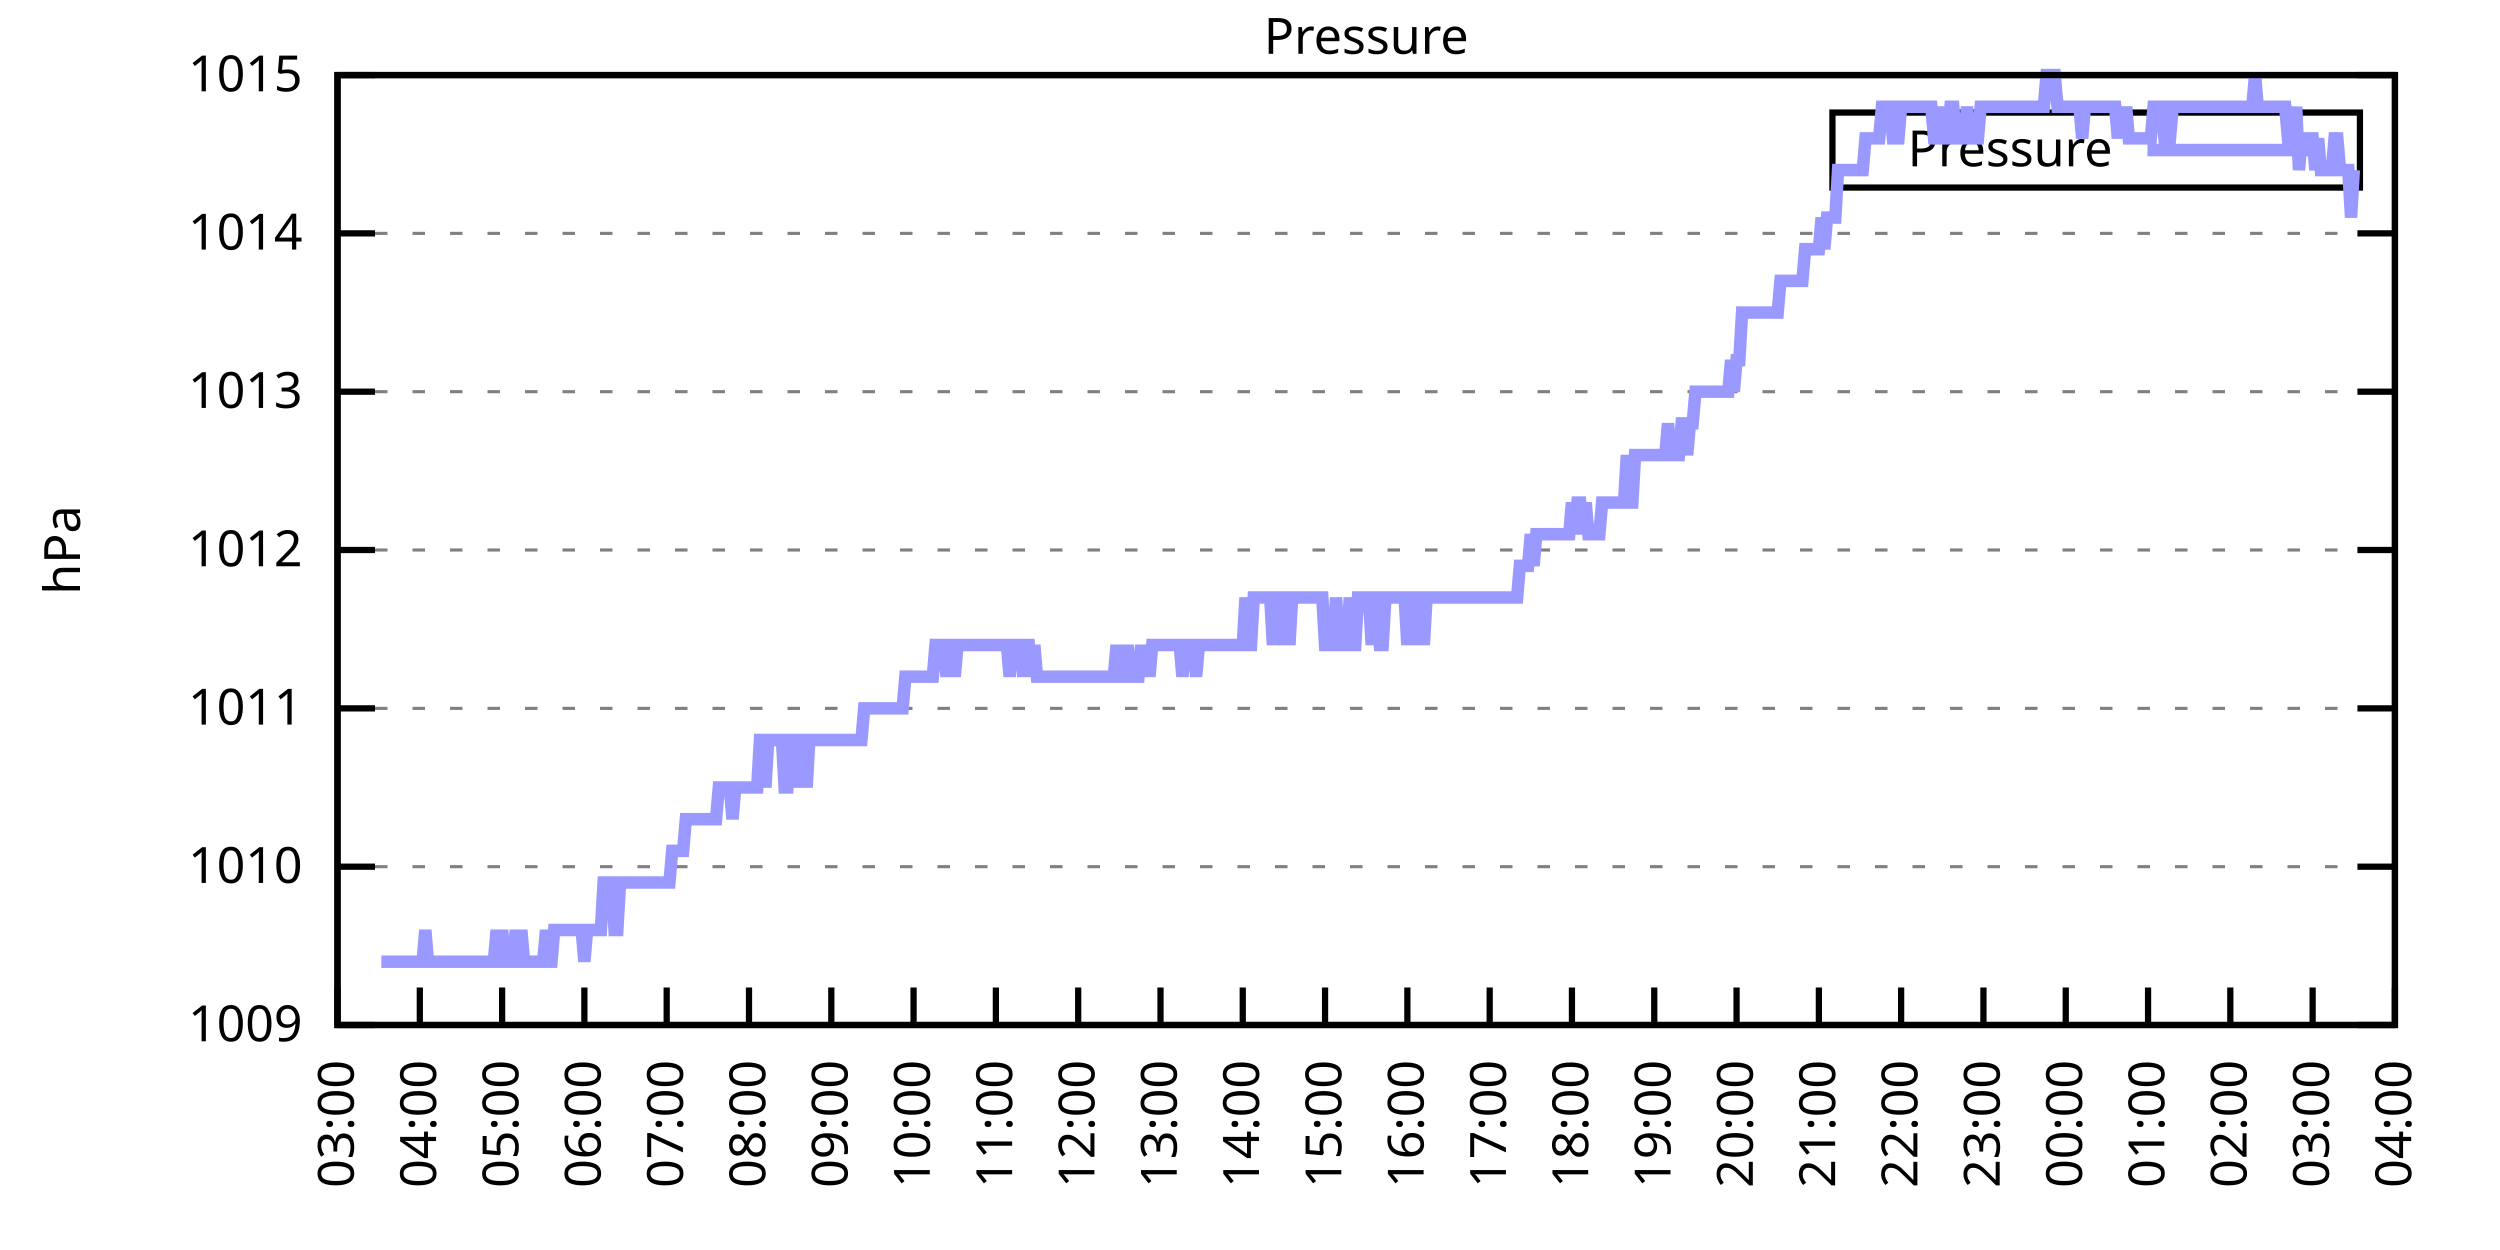
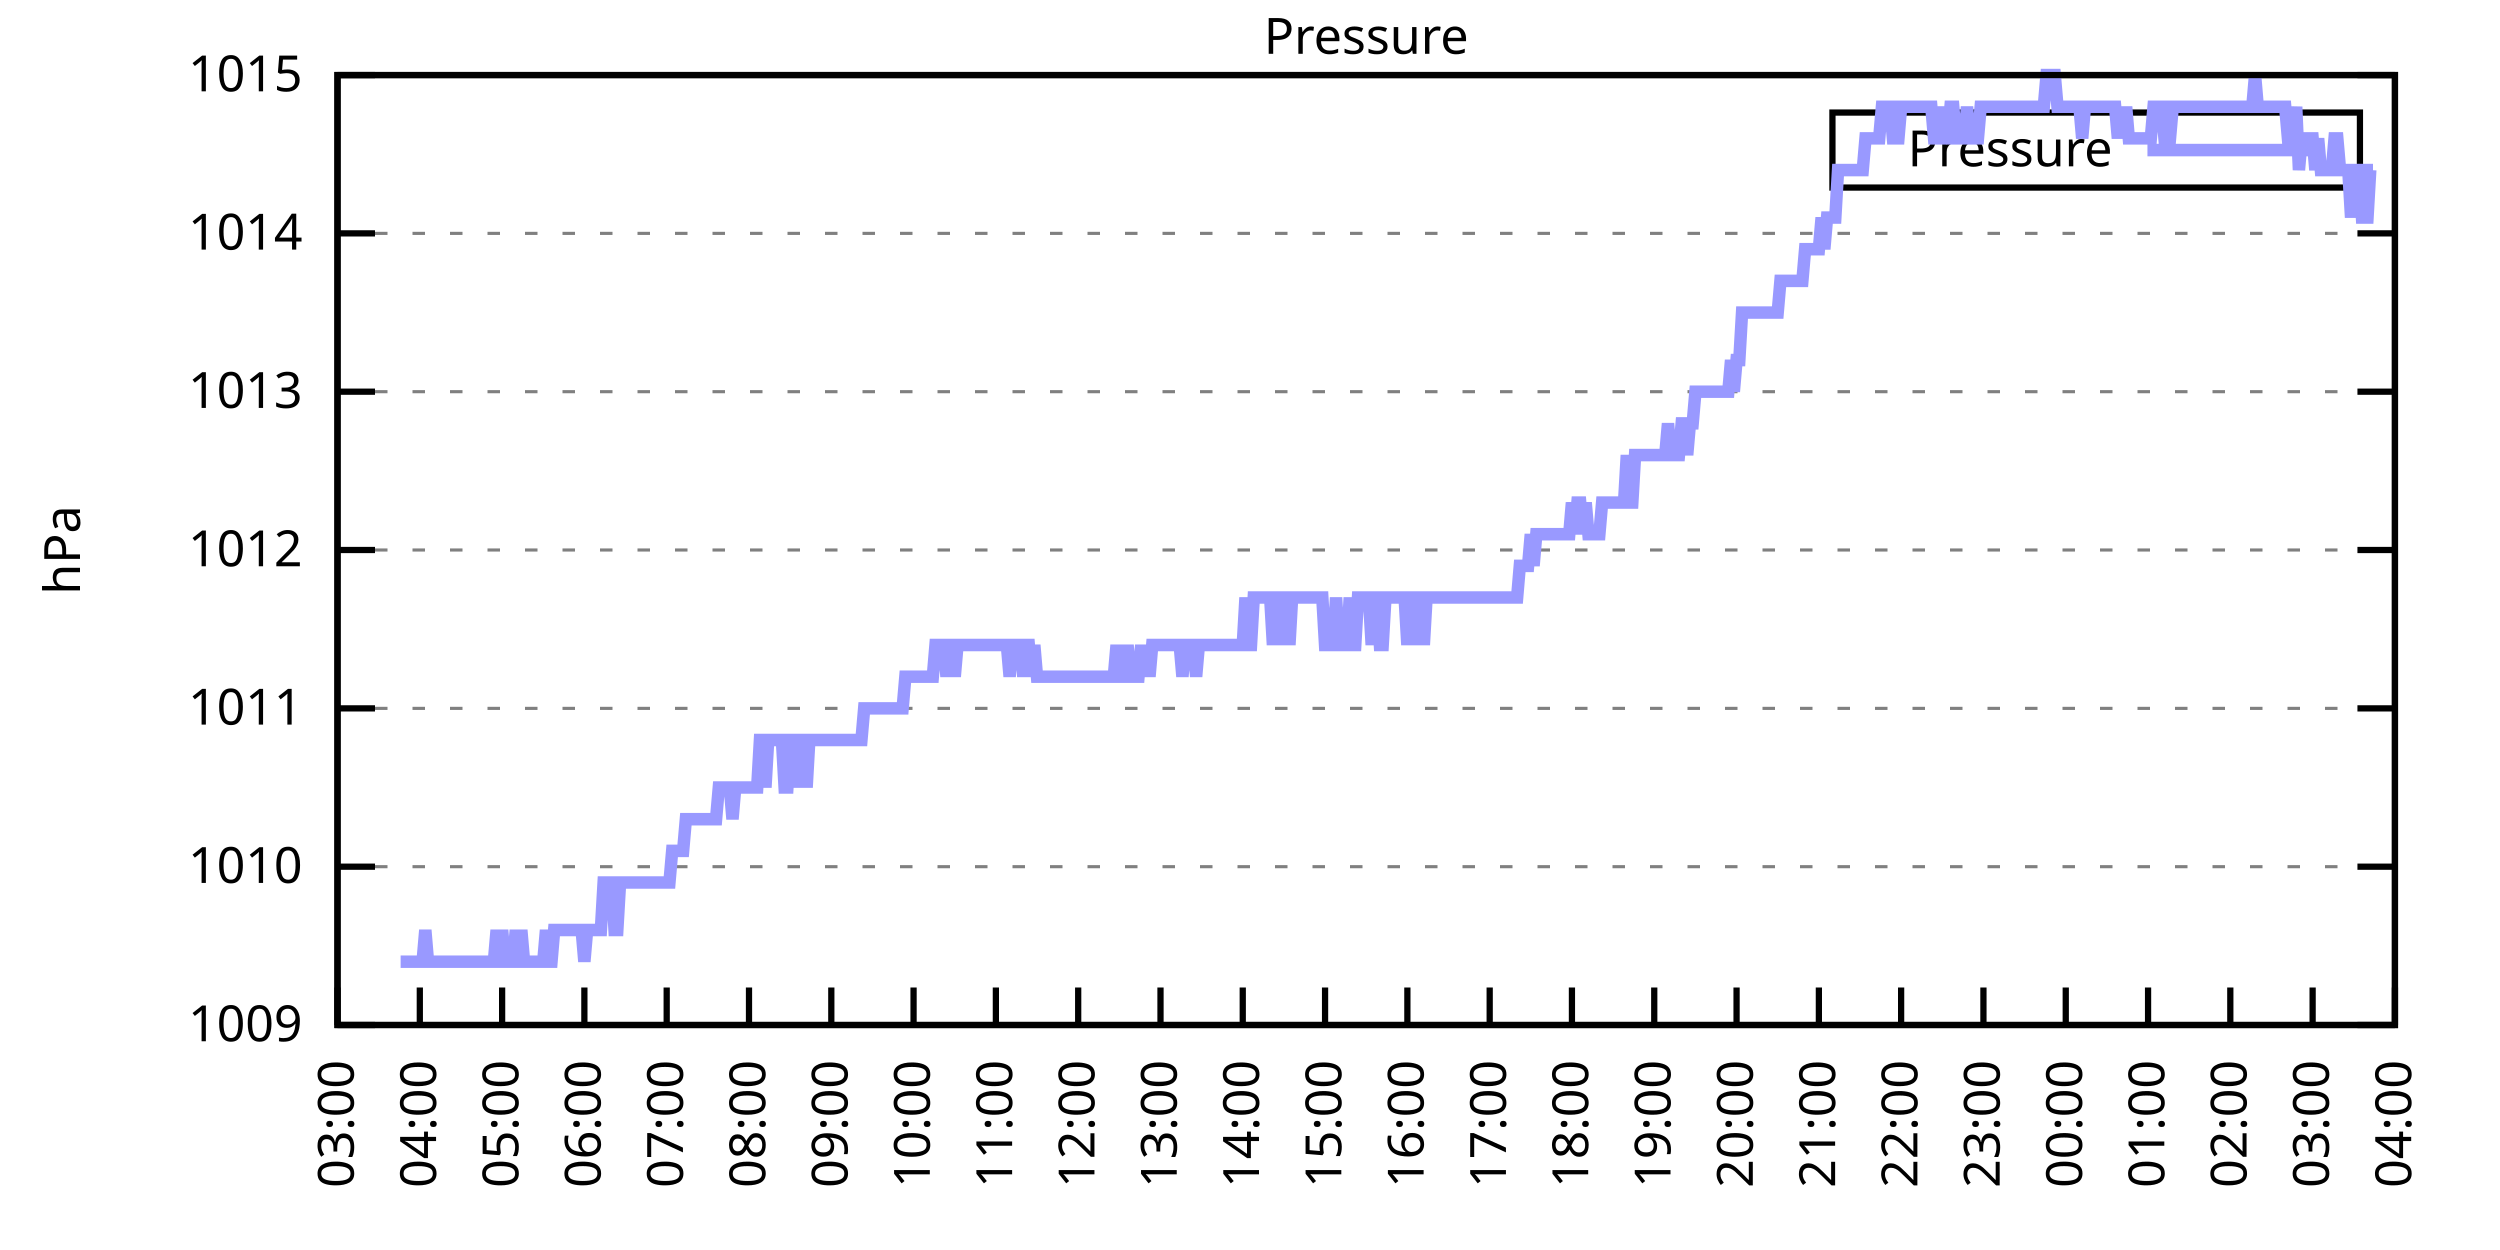
<svg xmlns="http://www.w3.org/2000/svg" xmlns:xlink="http://www.w3.org/1999/xlink" width="400" height="200" viewBox="0 0 400 200">
  <g id="gnuplot_canvas">
    <rect x="0" y="0" width="400" height="200" fill="none" />
    <defs>
      <circle id="gpDot" r="0.5" stroke-width="0.5" stroke="currentColor" />
      <path id="gpPt0" stroke-width="0.333" stroke="currentColor" d="M-1,0 h2 M0,-1 v2" />
      <path id="gpPt1" stroke-width="0.333" stroke="currentColor" d="M-1,-1 L1,1 M1,-1 L-1,1" />
      <path id="gpPt2" stroke-width="0.333" stroke="currentColor" d="M-1,0 L1,0 M0,-1 L0,1 M-1,-1 L1,1 M-1,1 L1,-1" />
      <rect id="gpPt3" stroke-width="0.333" stroke="currentColor" x="-1" y="-1" width="2" height="2" />
      <rect id="gpPt4" stroke-width="0.333" stroke="currentColor" fill="currentColor" x="-1" y="-1" width="2" height="2" />
      <circle id="gpPt5" stroke-width="0.333" stroke="currentColor" cx="0" cy="0" r="1" />
      <use xlink:href="#gpPt5" id="gpPt6" fill="currentColor" stroke="none" />
      <path id="gpPt7" stroke-width="0.333" stroke="currentColor" d="M0,-1.33 L-1.33,0.67 L1.33,0.67 z" />
      <use xlink:href="#gpPt7" id="gpPt8" fill="currentColor" stroke="none" />
      <use xlink:href="#gpPt7" id="gpPt9" stroke="currentColor" transform="rotate(180)" />
      <use xlink:href="#gpPt9" id="gpPt10" fill="currentColor" stroke="none" />
      <use xlink:href="#gpPt3" id="gpPt11" stroke="currentColor" transform="rotate(45)" />
      <use xlink:href="#gpPt11" id="gpPt12" fill="currentColor" stroke="none" />
      <path id="gpPt13" stroke-width="0.333" stroke="currentColor" d="M0,1.330 L1.265,0.411 L0.782,-1.067 L-0.782,-1.076 L-1.265,0.411 z" />
      <use xlink:href="#gpPt13" id="gpPt14" fill="currentColor" stroke="none" />
      <filter id="textbox" filterUnits="objectBoundingBox" x="0" y="0" height="1" width="1">
        <feFlood flood-color="white" flood-opacity="1" result="bgnd" />
        <feComposite in="SourceGraphic" in2="bgnd" operator="atop" />
      </filter>
      <filter id="greybox" filterUnits="objectBoundingBox" x="0" y="0" height="1" width="1">
        <feFlood flood-color="lightgrey" flood-opacity="1" result="grey" />
        <feComposite in="SourceGraphic" in2="grey" operator="atop" />
      </filter>
    </defs>
    <g fill="none" color="white" stroke="currentColor" stroke-width="1.00" stroke-linecap="butt" stroke-linejoin="miter">
</g>
    <g fill="none" color="black" stroke="currentColor" stroke-width="1.00" stroke-linecap="butt" stroke-linejoin="miter">
      <g stroke="none" shape-rendering="crispEdges">
        <polygon fill="rgb(255, 255, 255)" points="54.00,164.00 383.18,164.00 383.18,12.02 54.00,12.02 " />
      </g>
    </g>
    <g fill="none" color="black" stroke="currentColor" stroke-width="1.00" stroke-linecap="butt" stroke-linejoin="miter">
</g>
    <g fill="none" color="black" stroke="black" stroke-width="0.50" stroke-linecap="butt" stroke-linejoin="miter">
</g>
    <g fill="none" color="gray" stroke="currentColor" stroke-width="0.50" stroke-linecap="butt" stroke-linejoin="miter">
      <path stroke="gray" stroke-dasharray="2,4" class="gridline" d="M54.00,164.00 L383.19,164.00  " />
    </g>
    <g fill="none" color="gray" stroke="gray" stroke-width="1.00" stroke-linecap="butt" stroke-linejoin="miter">
</g>
    <g fill="none" color="black" stroke="currentColor" stroke-width="1.00" stroke-linecap="butt" stroke-linejoin="miter">
      <path stroke="black" d="M54.00,164.00 L60.00,164.00 M383.19,164.00 L377.19,164.00  " />
      <g transform="translate(48.40,166.60)" stroke="none" fill="black" font-family="Sans" font-size="8.00" text-anchor="end">
        <text>
          <tspan font-family="Sans"> 1009</tspan>
        </text>
      </g>
    </g>
    <g fill="none" color="black" stroke="currentColor" stroke-width="1.00" stroke-linecap="butt" stroke-linejoin="miter">
</g>
    <g fill="none" color="black" stroke="black" stroke-width="0.50" stroke-linecap="butt" stroke-linejoin="miter">
</g>
    <g fill="none" color="gray" stroke="currentColor" stroke-width="0.50" stroke-linecap="butt" stroke-linejoin="miter">
      <path stroke="gray" stroke-dasharray="2,4" class="gridline" d="M54.00,138.67 L383.19,138.67  " />
    </g>
    <g fill="none" color="gray" stroke="gray" stroke-width="1.00" stroke-linecap="butt" stroke-linejoin="miter">
</g>
    <g fill="none" color="black" stroke="currentColor" stroke-width="1.00" stroke-linecap="butt" stroke-linejoin="miter">
      <path stroke="black" d="M54.00,138.67 L60.00,138.67 M383.19,138.67 L377.19,138.67  " />
      <g transform="translate(48.40,141.27)" stroke="none" fill="black" font-family="Sans" font-size="8.00" text-anchor="end">
        <text>
          <tspan font-family="Sans"> 1010</tspan>
        </text>
      </g>
    </g>
    <g fill="none" color="black" stroke="currentColor" stroke-width="1.00" stroke-linecap="butt" stroke-linejoin="miter">
</g>
    <g fill="none" color="black" stroke="black" stroke-width="0.50" stroke-linecap="butt" stroke-linejoin="miter">
</g>
    <g fill="none" color="gray" stroke="currentColor" stroke-width="0.50" stroke-linecap="butt" stroke-linejoin="miter">
      <path stroke="gray" stroke-dasharray="2,4" class="gridline" d="M54.00,113.34 L383.19,113.34  " />
    </g>
    <g fill="none" color="gray" stroke="gray" stroke-width="1.00" stroke-linecap="butt" stroke-linejoin="miter">
</g>
    <g fill="none" color="black" stroke="currentColor" stroke-width="1.00" stroke-linecap="butt" stroke-linejoin="miter">
      <path stroke="black" d="M54.00,113.34 L60.00,113.34 M383.19,113.34 L377.19,113.34  " />
      <g transform="translate(48.40,115.94)" stroke="none" fill="black" font-family="Sans" font-size="8.00" text-anchor="end">
        <text>
          <tspan font-family="Sans"> 1011</tspan>
        </text>
      </g>
    </g>
    <g fill="none" color="black" stroke="currentColor" stroke-width="1.00" stroke-linecap="butt" stroke-linejoin="miter">
</g>
    <g fill="none" color="black" stroke="black" stroke-width="0.50" stroke-linecap="butt" stroke-linejoin="miter">
</g>
    <g fill="none" color="gray" stroke="currentColor" stroke-width="0.50" stroke-linecap="butt" stroke-linejoin="miter">
      <path stroke="gray" stroke-dasharray="2,4" class="gridline" d="M54.00,88.00 L383.19,88.00  " />
    </g>
    <g fill="none" color="gray" stroke="gray" stroke-width="1.00" stroke-linecap="butt" stroke-linejoin="miter">
</g>
    <g fill="none" color="black" stroke="currentColor" stroke-width="1.00" stroke-linecap="butt" stroke-linejoin="miter">
      <path stroke="black" d="M54.00,88.00 L60.00,88.00 M383.19,88.00 L377.19,88.00  " />
      <g transform="translate(48.40,90.60)" stroke="none" fill="black" font-family="Sans" font-size="8.00" text-anchor="end">
        <text>
          <tspan font-family="Sans"> 1012</tspan>
        </text>
      </g>
    </g>
    <g fill="none" color="black" stroke="currentColor" stroke-width="1.00" stroke-linecap="butt" stroke-linejoin="miter">
</g>
    <g fill="none" color="black" stroke="black" stroke-width="0.50" stroke-linecap="butt" stroke-linejoin="miter">
</g>
    <g fill="none" color="gray" stroke="currentColor" stroke-width="0.50" stroke-linecap="butt" stroke-linejoin="miter">
      <path stroke="gray" stroke-dasharray="2,4" class="gridline" d="M54.00,62.67 L383.19,62.67  " />
    </g>
    <g fill="none" color="gray" stroke="gray" stroke-width="1.00" stroke-linecap="butt" stroke-linejoin="miter">
</g>
    <g fill="none" color="black" stroke="currentColor" stroke-width="1.00" stroke-linecap="butt" stroke-linejoin="miter">
      <path stroke="black" d="M54.00,62.67 L60.00,62.67 M383.19,62.67 L377.19,62.67  " />
      <g transform="translate(48.40,65.27)" stroke="none" fill="black" font-family="Sans" font-size="8.00" text-anchor="end">
        <text>
          <tspan font-family="Sans"> 1013</tspan>
        </text>
      </g>
    </g>
    <g fill="none" color="black" stroke="currentColor" stroke-width="1.00" stroke-linecap="butt" stroke-linejoin="miter">
</g>
    <g fill="none" color="black" stroke="black" stroke-width="0.50" stroke-linecap="butt" stroke-linejoin="miter">
</g>
    <g fill="none" color="gray" stroke="currentColor" stroke-width="0.50" stroke-linecap="butt" stroke-linejoin="miter">
      <path stroke="gray" stroke-dasharray="2,4" class="gridline" d="M54.00,37.34 L383.19,37.34  " />
    </g>
    <g fill="none" color="gray" stroke="gray" stroke-width="1.00" stroke-linecap="butt" stroke-linejoin="miter">
</g>
    <g fill="none" color="black" stroke="currentColor" stroke-width="1.00" stroke-linecap="butt" stroke-linejoin="miter">
      <path stroke="black" d="M54.00,37.34 L60.00,37.34 M383.19,37.34 L377.19,37.34  " />
      <g transform="translate(48.40,39.94)" stroke="none" fill="black" font-family="Sans" font-size="8.00" text-anchor="end">
        <text>
          <tspan font-family="Sans"> 1014</tspan>
        </text>
      </g>
    </g>
    <g fill="none" color="black" stroke="currentColor" stroke-width="1.00" stroke-linecap="butt" stroke-linejoin="miter">
</g>
    <g fill="none" color="black" stroke="black" stroke-width="0.50" stroke-linecap="butt" stroke-linejoin="miter">
</g>
    <g fill="none" color="gray" stroke="currentColor" stroke-width="0.50" stroke-linecap="butt" stroke-linejoin="miter">
      <path stroke="gray" stroke-dasharray="2,4" class="gridline" d="M54.00,12.01 L383.19,12.01  " />
    </g>
    <g fill="none" color="gray" stroke="gray" stroke-width="1.00" stroke-linecap="butt" stroke-linejoin="miter">
</g>
    <g fill="none" color="black" stroke="currentColor" stroke-width="1.00" stroke-linecap="butt" stroke-linejoin="miter">
      <path stroke="black" d="M54.00,12.01 L60.00,12.01 M383.19,12.01 L377.19,12.01  " />
      <g transform="translate(48.40,14.61)" stroke="none" fill="black" font-family="Sans" font-size="8.00" text-anchor="end">
        <text>
          <tspan font-family="Sans"> 1015</tspan>
        </text>
      </g>
    </g>
    <g fill="none" color="black" stroke="currentColor" stroke-width="1.00" stroke-linecap="butt" stroke-linejoin="miter">
      <path stroke="black" d="M54.00,164.00 L54.00,158.00  " />
      <g transform="translate(56.60,169.60) rotate(270.00)" stroke="none" fill="black" font-family="Sans" font-size="8.00" text-anchor="end">
        <text>
          <tspan font-family="Sans">03:00</tspan>
        </text>
      </g>
    </g>
    <g fill="none" color="black" stroke="currentColor" stroke-width="1.00" stroke-linecap="butt" stroke-linejoin="miter">
      <path stroke="black" d="M67.17,164.00 L67.17,158.00  " />
      <g transform="translate(69.77,169.60) rotate(270.00)" stroke="none" fill="black" font-family="Sans" font-size="8.00" text-anchor="end">
        <text>
          <tspan font-family="Sans">04:00</tspan>
        </text>
      </g>
    </g>
    <g fill="none" color="black" stroke="currentColor" stroke-width="1.00" stroke-linecap="butt" stroke-linejoin="miter">
      <path stroke="black" d="M80.34,164.00 L80.34,158.00  " />
      <g transform="translate(82.94,169.60) rotate(270.00)" stroke="none" fill="black" font-family="Sans" font-size="8.00" text-anchor="end">
        <text>
          <tspan font-family="Sans">05:00</tspan>
        </text>
      </g>
    </g>
    <g fill="none" color="black" stroke="currentColor" stroke-width="1.00" stroke-linecap="butt" stroke-linejoin="miter">
      <path stroke="black" d="M93.50,164.00 L93.50,158.00  " />
      <g transform="translate(96.10,169.60) rotate(270.00)" stroke="none" fill="black" font-family="Sans" font-size="8.00" text-anchor="end">
        <text>
          <tspan font-family="Sans">06:00</tspan>
        </text>
      </g>
    </g>
    <g fill="none" color="black" stroke="currentColor" stroke-width="1.00" stroke-linecap="butt" stroke-linejoin="miter">
      <path stroke="black" d="M106.67,164.00 L106.67,158.00  " />
      <g transform="translate(109.27,169.60) rotate(270.00)" stroke="none" fill="black" font-family="Sans" font-size="8.00" text-anchor="end">
        <text>
          <tspan font-family="Sans">07:00</tspan>
        </text>
      </g>
    </g>
    <g fill="none" color="black" stroke="currentColor" stroke-width="1.00" stroke-linecap="butt" stroke-linejoin="miter">
      <path stroke="black" d="M119.84,164.00 L119.84,158.00  " />
      <g transform="translate(122.44,169.60) rotate(270.00)" stroke="none" fill="black" font-family="Sans" font-size="8.00" text-anchor="end">
        <text>
          <tspan font-family="Sans">08:00</tspan>
        </text>
      </g>
    </g>
    <g fill="none" color="black" stroke="currentColor" stroke-width="1.00" stroke-linecap="butt" stroke-linejoin="miter">
      <path stroke="black" d="M133.01,164.00 L133.01,158.00  " />
      <g transform="translate(135.61,169.60) rotate(270.00)" stroke="none" fill="black" font-family="Sans" font-size="8.00" text-anchor="end">
        <text>
          <tspan font-family="Sans">09:00</tspan>
        </text>
      </g>
    </g>
    <g fill="none" color="black" stroke="currentColor" stroke-width="1.00" stroke-linecap="butt" stroke-linejoin="miter">
      <path stroke="black" d="M146.17,164.00 L146.17,158.00  " />
      <g transform="translate(148.77,169.60) rotate(270.00)" stroke="none" fill="black" font-family="Sans" font-size="8.00" text-anchor="end">
        <text>
          <tspan font-family="Sans">10:00</tspan>
        </text>
      </g>
    </g>
    <g fill="none" color="black" stroke="currentColor" stroke-width="1.00" stroke-linecap="butt" stroke-linejoin="miter">
      <path stroke="black" d="M159.34,164.00 L159.34,158.00  " />
      <g transform="translate(161.94,169.60) rotate(270.00)" stroke="none" fill="black" font-family="Sans" font-size="8.00" text-anchor="end">
        <text>
          <tspan font-family="Sans">11:00</tspan>
        </text>
      </g>
    </g>
    <g fill="none" color="black" stroke="currentColor" stroke-width="1.00" stroke-linecap="butt" stroke-linejoin="miter">
      <path stroke="black" d="M172.51,164.00 L172.51,158.00  " />
      <g transform="translate(175.11,169.60) rotate(270.00)" stroke="none" fill="black" font-family="Sans" font-size="8.00" text-anchor="end">
        <text>
          <tspan font-family="Sans">12:00</tspan>
        </text>
      </g>
    </g>
    <g fill="none" color="black" stroke="currentColor" stroke-width="1.00" stroke-linecap="butt" stroke-linejoin="miter">
      <path stroke="black" d="M185.68,164.00 L185.68,158.00  " />
      <g transform="translate(188.28,169.60) rotate(270.00)" stroke="none" fill="black" font-family="Sans" font-size="8.00" text-anchor="end">
        <text>
          <tspan font-family="Sans">13:00</tspan>
        </text>
      </g>
    </g>
    <g fill="none" color="black" stroke="currentColor" stroke-width="1.00" stroke-linecap="butt" stroke-linejoin="miter">
      <path stroke="black" d="M198.84,164.00 L198.84,158.00  " />
      <g transform="translate(201.44,169.60) rotate(270.00)" stroke="none" fill="black" font-family="Sans" font-size="8.00" text-anchor="end">
        <text>
          <tspan font-family="Sans">14:00</tspan>
        </text>
      </g>
    </g>
    <g fill="none" color="black" stroke="currentColor" stroke-width="1.00" stroke-linecap="butt" stroke-linejoin="miter">
      <path stroke="black" d="M212.01,164.00 L212.01,158.00  " />
      <g transform="translate(214.61,169.60) rotate(270.00)" stroke="none" fill="black" font-family="Sans" font-size="8.00" text-anchor="end">
        <text>
          <tspan font-family="Sans">15:00</tspan>
        </text>
      </g>
    </g>
    <g fill="none" color="black" stroke="currentColor" stroke-width="1.00" stroke-linecap="butt" stroke-linejoin="miter">
      <path stroke="black" d="M225.18,164.00 L225.18,158.00  " />
      <g transform="translate(227.78,169.60) rotate(270.00)" stroke="none" fill="black" font-family="Sans" font-size="8.00" text-anchor="end">
        <text>
          <tspan font-family="Sans">16:00</tspan>
        </text>
      </g>
    </g>
    <g fill="none" color="black" stroke="currentColor" stroke-width="1.00" stroke-linecap="butt" stroke-linejoin="miter">
      <path stroke="black" d="M238.35,164.00 L238.35,158.00  " />
      <g transform="translate(240.95,169.60) rotate(270.00)" stroke="none" fill="black" font-family="Sans" font-size="8.00" text-anchor="end">
        <text>
          <tspan font-family="Sans">17:00</tspan>
        </text>
      </g>
    </g>
    <g fill="none" color="black" stroke="currentColor" stroke-width="1.00" stroke-linecap="butt" stroke-linejoin="miter">
      <path stroke="black" d="M251.51,164.00 L251.51,158.00  " />
      <g transform="translate(254.11,169.60) rotate(270.00)" stroke="none" fill="black" font-family="Sans" font-size="8.00" text-anchor="end">
        <text>
          <tspan font-family="Sans">18:00</tspan>
        </text>
      </g>
    </g>
    <g fill="none" color="black" stroke="currentColor" stroke-width="1.00" stroke-linecap="butt" stroke-linejoin="miter">
      <path stroke="black" d="M264.68,164.00 L264.68,158.00  " />
      <g transform="translate(267.28,169.60) rotate(270.00)" stroke="none" fill="black" font-family="Sans" font-size="8.00" text-anchor="end">
        <text>
          <tspan font-family="Sans">19:00</tspan>
        </text>
      </g>
    </g>
    <g fill="none" color="black" stroke="currentColor" stroke-width="1.00" stroke-linecap="butt" stroke-linejoin="miter">
      <path stroke="black" d="M277.85,164.00 L277.85,158.00  " />
      <g transform="translate(280.45,169.60) rotate(270.00)" stroke="none" fill="black" font-family="Sans" font-size="8.00" text-anchor="end">
        <text>
          <tspan font-family="Sans">20:00</tspan>
        </text>
      </g>
    </g>
    <g fill="none" color="black" stroke="currentColor" stroke-width="1.00" stroke-linecap="butt" stroke-linejoin="miter">
      <path stroke="black" d="M291.02,164.00 L291.02,158.00  " />
      <g transform="translate(293.62,169.60) rotate(270.00)" stroke="none" fill="black" font-family="Sans" font-size="8.00" text-anchor="end">
        <text>
          <tspan font-family="Sans">21:00</tspan>
        </text>
      </g>
    </g>
    <g fill="none" color="black" stroke="currentColor" stroke-width="1.00" stroke-linecap="butt" stroke-linejoin="miter">
      <path stroke="black" d="M304.18,164.00 L304.18,158.00  " />
      <g transform="translate(306.78,169.60) rotate(270.00)" stroke="none" fill="black" font-family="Sans" font-size="8.00" text-anchor="end">
        <text>
          <tspan font-family="Sans">22:00</tspan>
        </text>
      </g>
    </g>
    <g fill="none" color="black" stroke="currentColor" stroke-width="1.00" stroke-linecap="butt" stroke-linejoin="miter">
      <path stroke="black" d="M317.35,164.00 L317.35,158.00  " />
      <g transform="translate(319.95,169.60) rotate(270.00)" stroke="none" fill="black" font-family="Sans" font-size="8.00" text-anchor="end">
        <text>
          <tspan font-family="Sans">23:00</tspan>
        </text>
      </g>
    </g>
    <g fill="none" color="black" stroke="currentColor" stroke-width="1.00" stroke-linecap="butt" stroke-linejoin="miter">
      <path stroke="black" d="M330.52,164.00 L330.52,158.00  " />
      <g transform="translate(333.12,169.60) rotate(270.00)" stroke="none" fill="black" font-family="Sans" font-size="8.00" text-anchor="end">
        <text>
          <tspan font-family="Sans">00:00</tspan>
        </text>
      </g>
    </g>
    <g fill="none" color="black" stroke="currentColor" stroke-width="1.00" stroke-linecap="butt" stroke-linejoin="miter">
      <path stroke="black" d="M343.69,164.00 L343.69,158.00  " />
      <g transform="translate(346.29,169.60) rotate(270.00)" stroke="none" fill="black" font-family="Sans" font-size="8.00" text-anchor="end">
        <text>
          <tspan font-family="Sans">01:00</tspan>
        </text>
      </g>
    </g>
    <g fill="none" color="black" stroke="currentColor" stroke-width="1.00" stroke-linecap="butt" stroke-linejoin="miter">
      <path stroke="black" d="M356.85,164.00 L356.85,158.00  " />
      <g transform="translate(359.45,169.60) rotate(270.00)" stroke="none" fill="black" font-family="Sans" font-size="8.00" text-anchor="end">
        <text>
          <tspan font-family="Sans">02:00</tspan>
        </text>
      </g>
    </g>
    <g fill="none" color="black" stroke="currentColor" stroke-width="1.00" stroke-linecap="butt" stroke-linejoin="miter">
      <path stroke="black" d="M370.02,164.00 L370.02,158.00  " />
      <g transform="translate(372.62,169.60) rotate(270.00)" stroke="none" fill="black" font-family="Sans" font-size="8.00" text-anchor="end">
        <text>
          <tspan font-family="Sans">03:00</tspan>
        </text>
      </g>
    </g>
    <g fill="none" color="black" stroke="currentColor" stroke-width="1.00" stroke-linecap="butt" stroke-linejoin="miter">
      <path stroke="black" d="M383.19,164.00 L383.19,158.00  " />
      <g transform="translate(385.79,169.60) rotate(270.00)" stroke="none" fill="black" font-family="Sans" font-size="8.00" text-anchor="end">
        <text>
          <tspan font-family="Sans">04:00</tspan>
        </text>
      </g>
    </g>
    <g fill="none" color="black" stroke="currentColor" stroke-width="1.00" stroke-linecap="butt" stroke-linejoin="miter">
</g>
    <g fill="none" color="black" stroke="currentColor" stroke-width="1.00" stroke-linecap="butt" stroke-linejoin="miter">
      <path stroke="black" d="M54.00,12.01 L54.00,164.00 L383.19,164.00 L383.19,12.01 L54.00,12.01 Z  " />
    </g>
    <g fill="none" color="black" stroke="currentColor" stroke-width="1.00" stroke-linecap="butt" stroke-linejoin="miter">
</g>
    <g fill="none" color="black" stroke="currentColor" stroke-width="1.00" stroke-linecap="butt" stroke-linejoin="miter">
      <path stroke="black" d="M293.19,30.01 L293.19,18.01 L377.59,18.01 L377.59,30.01 L293.19,30.01 Z  " />
    </g>
    <g id="Pressure_plot_1">
      <g fill="none" color="white" stroke="black" stroke-width="2.00" stroke-linecap="butt" stroke-linejoin="miter">
</g>
      <g fill="none" color="black" stroke="currentColor" stroke-width="2.00" stroke-linecap="butt" stroke-linejoin="miter">
        <g transform="translate(337.99,26.61)" stroke="none" fill="black" font-family="Sans" font-size="8.00" text-anchor="end">
          <text>
            <tspan font-family="Sans">Pressure</tspan>
          </text>
        </g>
      </g>
      <g fill="none" color="black" stroke="currentColor" stroke-width="2.00" stroke-linecap="butt" stroke-linejoin="miter">
-         <path stroke="rgb(153, 153, 255)" d="M343.59,24.01 L371.99,24.01 M61.02,153.87 L61.46,153.87 L61.90,153.87 L62.34,153.87 L62.78,153.87 L63.22,153.87   L63.66,153.87 L64.10,153.87 L64.53,153.87 L64.97,153.87 L65.41,153.87 L65.85,153.87 L66.29,153.87 L66.73,153.87   L67.17,153.87 L67.61,153.87 L68.05,148.80 L68.48,153.87 L68.92,153.87 L69.36,153.87 L69.80,153.87 L70.24,153.87   L70.68,153.87 L71.12,153.87 L71.56,153.87 L72.00,153.87 L72.43,153.87 L72.87,153.87 L73.31,153.87 L73.75,153.87   L74.19,153.87 L74.63,153.87 L75.07,153.87 L75.51,153.87 L75.95,153.87 L76.38,153.87 L76.82,153.87 L77.26,153.87   L77.70,153.87 L78.14,153.87 L78.58,153.87 L79.02,153.87 L79.46,148.80 L79.90,153.87 L80.34,148.80 L80.77,153.87   L81.21,153.87 L81.65,153.87 L82.09,153.87 L82.53,148.80 L82.97,153.87 L83.41,148.80 L83.85,153.87 L84.29,153.87   L84.72,153.87 L85.16,153.87 L85.60,153.87 L86.04,153.87 L86.48,153.87 L86.92,153.87 L87.36,148.80 L87.80,153.87   L88.24,153.87 L88.67,148.80 L89.11,148.80 L89.55,148.80 L89.99,148.80 L90.43,148.80 L90.87,148.80 L91.31,148.80   L91.75,148.80 L92.19,148.80 L92.62,148.80 L93.06,148.80 L93.50,153.87 L93.94,148.80 L94.38,148.80 L94.82,148.80   L95.26,148.80 L95.70,148.80 L96.14,148.80 L96.58,141.20 L97.01,141.20 L97.45,141.20 L97.89,141.20 L98.33,148.80   L98.77,148.80 L99.21,141.20 L99.65,141.20 L100.09,141.20 L100.53,141.20 L100.96,141.20 L101.40,141.20 L101.84,141.20   L102.28,141.20 L102.72,141.20 L103.16,141.20 L103.60,141.20 L104.04,141.20 L104.48,141.20 L104.91,141.20 L105.35,141.20   L105.79,141.20 L106.23,141.20 L106.67,141.20 L107.11,141.20 L107.55,136.14 L107.99,136.14 L108.43,136.14 L108.87,136.14   L109.30,136.14 L109.74,131.07 L110.18,131.07 L110.62,131.07 L111.06,131.07 L111.50,131.07 L111.94,131.07 L112.38,131.07   L112.82,131.07 L113.25,131.07 L113.69,131.07 L114.13,131.07 L114.57,131.07 L115.01,126.00 L115.45,126.00 L115.89,126.00   L116.33,126.00 L116.77,126.00 L117.20,131.07 L117.64,126.00 L118.08,126.00 L118.52,126.00 L118.96,126.00 L119.40,126.00   L119.84,126.00 L120.28,126.00 L120.72,126.00 L121.15,126.00 L121.59,118.40 L122.03,118.40 L122.47,126.00 L122.91,118.40   L123.35,118.40 L123.79,118.40 L124.23,118.40 L124.67,118.40 L125.11,118.40 L125.54,126.00 L125.98,126.00 L126.42,118.40   L126.86,118.40 L127.30,126.00 L127.74,118.40 L128.18,118.40 L128.62,118.40 L129.06,126.00 L129.49,118.40 L129.93,118.40   L130.37,118.40 L130.81,118.40 L131.25,118.40 L131.69,118.40 L132.13,118.40 L132.57,118.40 L133.01,118.40 L133.44,118.40   L133.88,118.40 L134.32,118.40 L134.76,118.40 L135.20,118.40 L135.64,118.40 L136.08,118.40 L136.52,118.40 L136.96,118.40   L137.39,118.40 L137.83,118.40 L138.27,113.34 L138.71,113.34 L139.15,113.34 L139.59,113.34 L140.03,113.34 L140.47,113.34   L140.91,113.34 L141.35,113.34 L141.78,113.34 L142.22,113.34 L142.66,113.34 L143.10,113.34 L143.54,113.34 L143.98,113.34   L144.42,113.34 L144.86,108.27 L145.30,108.27 L145.73,108.27 L146.17,108.27 L146.61,108.27 L147.05,108.27 L147.49,108.27   L147.93,108.27 L148.37,108.27 L148.81,108.27 L149.25,108.27 L149.68,103.20 L150.12,103.20 L150.56,103.20 L151.00,103.20   L151.44,108.27 L151.88,103.20 L152.32,103.20 L152.76,108.27 L153.20,103.20 L153.63,103.20 L154.07,103.20 L154.51,103.20   L154.95,103.20 L155.39,103.20 L155.83,103.20 L156.27,103.20 L156.71,103.20 L157.15,103.20 L157.59,103.20 L158.02,103.20   L158.46,103.20 L158.90,103.20 L159.34,103.20 L159.78,103.20 L160.22,103.20 L160.66,103.20 L161.10,103.20 L161.54,108.27   L161.97,103.20 L162.41,103.20 L162.85,103.20 L163.29,103.20 L163.73,108.27 L164.17,103.20 L164.61,103.20 L165.05,108.27   L165.49,103.20 L165.92,108.27 L166.36,108.27 L166.80,108.27 L167.24,108.27 L167.68,108.27 L168.12,108.27 L168.56,108.27   L169.00,108.27 L169.44,108.27 L169.87,108.27 L170.31,108.27 L170.75,108.27 L171.19,108.27 L171.63,108.27 L172.07,108.27   L172.51,108.27 L172.95,108.27 L173.39,108.27 L173.83,108.27 L174.26,108.27 L174.70,108.27 L175.14,108.27 L175.58,108.27   L176.02,108.27 L176.46,108.27 L176.90,108.27 L177.34,108.27 L177.78,108.27 L178.21,108.27 L178.65,103.20 L179.09,108.27   L179.53,108.27 L179.97,108.27 L180.41,103.20 L180.85,108.27 L181.29,108.27 L181.73,108.27 L182.16,108.27 L182.60,103.20   L183.04,108.27 L183.48,103.20 L183.92,108.27 L184.36,103.20 L184.80,103.20 L185.24,103.20 L185.68,103.20 L186.11,103.20   L186.55,103.20 L186.99,103.20 L187.43,103.20 L187.87,103.20 L188.31,103.20 L188.75,103.20 L189.19,108.27 L189.63,103.20   L190.07,103.20 L190.50,103.20 L190.94,103.20 L191.38,108.27 L191.82,103.20 L192.26,103.20 L192.70,103.20 L193.14,103.20   L193.58,103.20 L194.02,103.20 L194.45,103.20 L194.89,103.20 L195.33,103.20 L195.77,103.20 L196.21,103.20 L196.65,103.20   L197.09,103.20 L197.53,103.20 L197.97,103.20 L198.40,103.20 L198.84,103.20 L199.28,95.60 L199.72,103.20 L200.16,103.20   L200.60,95.60 L201.04,95.60 L201.48,95.60 L201.92,95.60 L202.35,95.60 L202.79,95.60 L203.23,95.60 L203.67,103.20   L204.11,95.60 L204.55,95.60 L204.99,95.60 L205.43,103.20 L205.87,95.60 L206.31,103.20 L206.74,95.60 L207.18,95.60   L207.62,95.60 L208.06,95.60 L208.50,95.60 L208.94,95.60 L209.38,95.60 L209.82,95.60 L210.26,95.60 L210.69,95.60   L211.13,95.60 L211.57,95.60 L212.01,103.20 L212.45,103.20 L212.89,103.20 L213.33,103.20 L213.77,95.60 L214.21,103.20   L214.64,103.20 L215.08,103.20 L215.52,103.20 L215.96,95.60 L216.40,103.20 L216.84,103.20 L217.28,95.60 L217.72,95.60   L218.16,95.60 L218.60,95.60 L219.03,95.60 L219.47,103.20 L219.91,95.60 L220.35,95.60 L220.79,103.20 L221.23,103.20   L221.67,95.60 L222.11,95.60 L222.55,95.60 L222.98,95.60 L223.42,95.60 L223.86,95.60 L224.30,95.60 L224.74,95.60   L225.18,103.20 L225.62,95.60 L226.06,103.20 L226.50,95.60 L226.93,95.60 L227.37,95.60 L227.81,103.20 L228.25,95.60   L228.69,95.60 L229.13,95.60 L229.57,95.60 L230.01,95.60 L230.45,95.60 L230.88,95.60 L231.32,95.60 L231.76,95.60   L232.20,95.60 L232.64,95.60 L233.08,95.60 L233.52,95.60 L233.96,95.60 L234.40,95.60 L234.84,95.60 L235.27,95.60   L235.71,95.60 L236.15,95.60 L236.59,95.60 L237.03,95.60 L237.47,95.60 L237.91,95.60 L238.35,95.60 L238.79,95.60   L239.22,95.60 L239.66,95.60 L240.10,95.60 L240.54,95.60 L240.98,95.60 L241.42,95.60 L241.86,95.60 L242.30,95.60   L242.74,95.60 L243.17,90.54 L243.61,90.54 L244.05,90.54 L244.49,90.54 L244.93,85.47 L245.37,90.54 L245.81,85.47   L246.25,85.47 L246.69,85.47 L247.12,85.47 L247.56,85.47 L248.00,85.47 L248.44,85.47 L248.88,85.47 L249.32,85.47   L249.76,85.47 L250.20,85.47 L250.64,85.47 L251.08,85.47 L251.51,80.41 L251.95,85.47 L252.39,80.41 L252.83,80.41   L253.27,85.47 L253.71,80.41 L254.15,85.47 L254.59,85.47 L255.03,85.47 L255.46,85.47 L255.90,85.47 L256.34,80.41   L256.78,80.41 L257.22,80.41 L257.66,80.41 L258.10,80.41 L258.54,80.41 L258.98,80.41 L259.41,80.41 L259.85,80.41   L260.29,72.81 L260.73,80.41 L261.17,80.41 L261.61,72.81 L262.05,72.81 L262.49,72.81 L262.93,72.81 L263.36,72.81   L263.80,72.81 L264.24,72.81 L264.68,72.81 L265.12,72.81 L265.56,72.81 L266.00,72.81 L266.44,72.81 L266.88,67.74   L267.32,72.81 L267.75,72.81 L268.19,72.81 L268.63,72.81 L269.07,67.74 L269.51,67.74 L269.95,72.81 L270.39,67.74   L270.83,67.74 L271.27,62.67 L271.70,62.67 L272.14,62.67 L272.58,62.67 L273.02,62.67 L273.46,62.67 L273.90,62.67   L274.34,62.67 L274.78,62.67 L275.22,62.67 L275.65,62.67 L276.09,62.67 L276.53,62.67 L276.97,57.61 L277.41,62.67   L277.85,57.61 L278.29,57.61 L278.73,50.01 L279.17,50.01 L279.60,50.01 L280.04,50.01 L280.48,50.01 L280.92,50.01   L281.36,50.01 L281.80,50.01 L282.24,50.01 L282.68,50.01 L283.12,50.01 L283.56,50.01 L283.99,50.01 L284.43,50.01   L284.87,44.94 L285.31,44.94 L285.75,44.94 L286.19,44.94 L286.63,44.94 L287.07,44.94 L287.51,44.94 L287.94,44.94   L288.38,44.94 L288.82,39.87 L289.26,39.87 L289.70,39.87 L290.14,39.87 L290.58,39.87 L291.02,39.87 L291.46,34.81   L291.89,39.87 L292.33,34.81 L292.77,34.81 L293.21,34.81 L293.65,34.81 L294.09,27.21 L294.53,27.21 L294.97,27.21   L295.41,27.21 L295.84,27.21 L296.28,27.21 L296.72,27.21 L297.16,27.21 L297.60,27.21 L298.04,27.21 L298.48,22.14   L298.92,22.14 L299.36,22.14 L299.80,22.14 L300.23,22.14 L300.67,22.14 L301.11,17.08 L301.55,17.08 L301.99,17.08   L302.43,17.08 L302.87,22.14 L303.31,22.14 L303.75,22.14 L304.18,17.08 L304.62,17.08 L305.06,17.08 L305.50,17.08   L305.94,17.08 L306.38,17.08 L306.82,17.08 L307.26,17.08 L307.70,17.08 L308.13,17.08 L308.57,17.08 L309.01,17.08   L309.45,22.14 L309.89,22.14 L310.33,22.14 L310.77,17.08 L311.21,22.14 L311.65,22.14 L312.08,17.08 L312.52,17.08   L312.96,22.14 L313.40,22.14 L313.84,22.14 L314.28,22.14 L314.72,17.08 L315.16,22.14 L315.60,22.14 L316.04,22.14   L316.47,22.14 L316.91,17.08 L317.35,17.08 L317.79,17.08 L318.23,17.08 L318.67,17.08 L319.11,17.08 L319.55,17.08   L319.99,17.08 L320.42,17.08 L320.86,17.08 L321.30,17.08 L321.74,17.08 L322.18,17.08 L322.62,17.08 L323.06,17.08   L323.50,17.08 L323.94,17.08 L324.37,17.08 L324.81,17.08 L325.25,17.08 L325.69,17.08 L326.13,17.08 L326.57,17.08   L327.01,17.08 L327.45,12.01 L327.89,12.01 L328.33,12.01 L328.76,12.01 L329.20,17.08 L329.64,17.08 L330.08,17.08   L330.52,17.08 L330.96,17.08 L331.40,17.08 L331.84,17.08 L332.28,17.08 L332.71,17.08 L333.15,22.14 L333.59,17.08   L334.03,17.08 L334.47,17.08 L334.91,17.08 L335.35,17.08 L335.79,17.08 L336.23,17.08 L336.66,17.08 L337.10,17.08   L337.54,17.08 L337.98,17.08 L338.42,17.08 L338.86,22.14 L339.30,17.08 L339.74,22.14 L340.18,17.08 L340.61,22.14   L341.05,22.14 L341.49,22.14 L341.93,22.14 L342.37,22.14 L342.81,22.14 L343.25,22.14 L343.69,22.14 L344.13,22.14   L344.57,17.08 L345.00,17.08 L345.44,17.08 L345.88,17.08 L346.32,22.14 L346.76,22.14 L347.20,22.14 L347.64,17.08   L348.08,17.08 L348.52,17.08 L348.95,17.08 L349.39,17.08 L349.83,17.08 L350.27,17.08 L350.71,17.08 L351.15,17.08   L351.59,17.08 L352.03,17.08 L352.47,17.08 L352.90,17.08 L353.34,17.08 L353.78,17.08 L354.22,17.08 L354.66,17.08   L355.10,17.08 L355.54,17.08 L355.98,17.08 L356.42,17.08 L356.85,17.08 L357.29,17.08 L357.73,17.08 L358.17,17.08   L358.61,17.08 L359.05,17.08 L359.49,17.08 L359.93,17.08 L360.37,17.08 L360.81,12.01 L361.24,17.08 L361.68,17.08   L362.12,17.08 L362.56,17.08 L363.00,17.08 L363.44,17.08 L363.88,17.08 L364.32,17.08 L364.76,17.08 L365.19,17.08   L365.63,17.08 L366.07,22.14 L366.51,22.14 L366.95,22.14 L367.39,17.08 L367.83,27.21 L368.27,22.14 L368.71,22.14   L369.14,22.14 L369.58,22.14 L370.02,22.14 L370.46,27.21 L370.90,22.14 L371.34,27.21 L371.78,27.21 L372.22,27.21   L372.66,27.21 L373.09,27.21 L373.53,22.14 L373.97,22.14 L374.41,27.21 L374.85,27.21 L375.29,27.21 L375.73,27.21   L376.17,34.81 L376.61,27.21  " />
+         <path stroke="rgb(153, 153, 255)" d="M343.59,24.01 L371.99,24.01 M64.10,153.87 L64.53,153.87 L64.97,153.87 L65.41,153.87 L65.85,153.87 L66.29,153.87   L66.73,153.87 L67.17,153.87 L67.61,153.87 L68.05,148.80 L68.48,153.87 L68.92,153.87 L69.36,153.87 L69.80,153.87   L70.24,153.87 L70.68,153.87 L71.12,153.87 L71.56,153.87 L72.00,153.87 L72.43,153.87 L72.87,153.87 L73.31,153.87   L73.75,153.87 L74.19,153.87 L74.63,153.87 L75.07,153.87 L75.51,153.87 L75.95,153.87 L76.38,153.87 L76.82,153.87   L77.26,153.87 L77.70,153.87 L78.14,153.87 L78.58,153.87 L79.02,153.87 L79.46,148.80 L79.90,153.87 L80.34,148.80   L80.77,153.87 L81.21,153.87 L81.65,153.87 L82.09,153.87 L82.53,148.80 L82.97,153.87 L83.41,148.80 L83.85,153.87   L84.29,153.87 L84.72,153.87 L85.16,153.87 L85.60,153.87 L86.04,153.87 L86.48,153.87 L86.92,153.87 L87.36,148.80   L87.80,153.87 L88.24,153.87 L88.67,148.80 L89.11,148.80 L89.55,148.80 L89.99,148.80 L90.43,148.80 L90.87,148.80   L91.31,148.80 L91.75,148.80 L92.19,148.80 L92.62,148.80 L93.06,148.80 L93.50,153.87 L93.94,148.80 L94.38,148.80   L94.82,148.80 L95.26,148.80 L95.70,148.80 L96.14,148.80 L96.58,141.20 L97.01,141.20 L97.45,141.20 L97.89,141.20   L98.33,148.80 L98.77,148.80 L99.21,141.20 L99.65,141.20 L100.09,141.20 L100.53,141.20 L100.96,141.20 L101.40,141.20   L101.84,141.20 L102.28,141.20 L102.72,141.20 L103.16,141.20 L103.60,141.20 L104.04,141.20 L104.48,141.20 L104.91,141.20   L105.35,141.20 L105.79,141.20 L106.23,141.20 L106.67,141.20 L107.11,141.20 L107.55,136.14 L107.99,136.14 L108.43,136.14   L108.87,136.14 L109.30,136.14 L109.74,131.07 L110.18,131.07 L110.62,131.07 L111.06,131.07 L111.50,131.07 L111.94,131.07   L112.38,131.07 L112.82,131.07 L113.25,131.07 L113.69,131.07 L114.13,131.07 L114.57,131.07 L115.01,126.00 L115.45,126.00   L115.89,126.00 L116.33,126.00 L116.77,126.00 L117.20,131.07 L117.64,126.00 L118.08,126.00 L118.52,126.00 L118.96,126.00   L119.40,126.00 L119.84,126.00 L120.28,126.00 L120.72,126.00 L121.15,126.00 L121.59,118.40 L122.03,118.40 L122.47,126.00   L122.91,118.40 L123.35,118.40 L123.79,118.40 L124.23,118.40 L124.67,118.40 L125.11,118.40 L125.54,126.00 L125.98,126.00   L126.42,118.40 L126.86,118.40 L127.30,126.00 L127.74,118.40 L128.18,118.40 L128.62,118.40 L129.06,126.00 L129.49,118.40   L129.93,118.40 L130.37,118.40 L130.81,118.40 L131.25,118.40 L131.69,118.40 L132.13,118.40 L132.57,118.40 L133.01,118.40   L133.44,118.40 L133.88,118.40 L134.32,118.40 L134.76,118.40 L135.20,118.40 L135.64,118.40 L136.08,118.40 L136.52,118.40   L136.96,118.40 L137.39,118.40 L137.83,118.40 L138.27,113.34 L138.71,113.34 L139.15,113.34 L139.59,113.34 L140.03,113.34   L140.47,113.34 L140.91,113.34 L141.35,113.34 L141.78,113.34 L142.22,113.34 L142.66,113.34 L143.10,113.34 L143.54,113.34   L143.98,113.34 L144.42,113.34 L144.86,108.27 L145.30,108.27 L145.73,108.27 L146.17,108.27 L146.61,108.27 L147.05,108.27   L147.49,108.27 L147.93,108.27 L148.37,108.27 L148.81,108.27 L149.25,108.27 L149.68,103.20 L150.12,103.20 L150.56,103.20   L151.00,103.20 L151.44,108.27 L151.88,103.20 L152.32,103.20 L152.76,108.27 L153.20,103.20 L153.63,103.20 L154.07,103.20   L154.51,103.20 L154.95,103.20 L155.39,103.20 L155.83,103.20 L156.27,103.20 L156.71,103.20 L157.15,103.20 L157.59,103.20   L158.02,103.20 L158.46,103.20 L158.90,103.20 L159.34,103.20 L159.78,103.20 L160.22,103.20 L160.66,103.20 L161.10,103.20   L161.54,108.27 L161.97,103.20 L162.41,103.20 L162.85,103.20 L163.29,103.20 L163.73,108.27 L164.17,103.20 L164.61,103.20   L165.05,108.27 L165.49,103.20 L165.92,108.27 L166.36,108.27 L166.80,108.27 L167.24,108.27 L167.68,108.27 L168.12,108.27   L168.56,108.27 L169.00,108.27 L169.44,108.27 L169.87,108.27 L170.31,108.27 L170.75,108.27 L171.19,108.27 L171.63,108.27   L172.07,108.27 L172.51,108.27 L172.95,108.27 L173.39,108.27 L173.83,108.27 L174.26,108.27 L174.70,108.27 L175.14,108.27   L175.58,108.27 L176.02,108.27 L176.46,108.27 L176.90,108.27 L177.34,108.27 L177.78,108.27 L178.21,108.27 L178.65,103.20   L179.09,108.27 L179.53,108.27 L179.97,108.27 L180.41,103.20 L180.85,108.27 L181.29,108.27 L181.73,108.27 L182.16,108.27   L182.60,103.20 L183.04,108.27 L183.48,103.20 L183.92,108.27 L184.36,103.20 L184.80,103.20 L185.24,103.20 L185.68,103.20   L186.11,103.20 L186.55,103.20 L186.99,103.20 L187.43,103.20 L187.87,103.20 L188.31,103.20 L188.75,103.20 L189.19,108.27   L189.63,103.20 L190.07,103.20 L190.50,103.20 L190.94,103.20 L191.38,108.27 L191.82,103.20 L192.26,103.20 L192.70,103.20   L193.14,103.20 L193.58,103.20 L194.02,103.20 L194.45,103.20 L194.89,103.20 L195.33,103.20 L195.77,103.20 L196.21,103.20   L196.65,103.20 L197.09,103.20 L197.53,103.20 L197.97,103.20 L198.40,103.20 L198.84,103.20 L199.28,95.60 L199.72,103.20   L200.16,103.20 L200.60,95.60 L201.04,95.60 L201.48,95.60 L201.92,95.60 L202.35,95.60 L202.79,95.60 L203.23,95.60   L203.67,103.20 L204.11,95.60 L204.55,95.60 L204.99,95.60 L205.43,103.20 L205.87,95.60 L206.31,103.20 L206.74,95.60   L207.18,95.60 L207.62,95.60 L208.06,95.60 L208.50,95.60 L208.94,95.60 L209.38,95.60 L209.82,95.60 L210.26,95.60   L210.69,95.60 L211.13,95.60 L211.57,95.60 L212.01,103.20 L212.45,103.20 L212.89,103.20 L213.33,103.20 L213.77,95.60   L214.21,103.20 L214.64,103.20 L215.08,103.20 L215.52,103.20 L215.96,95.60 L216.40,103.20 L216.84,103.20 L217.28,95.60   L217.72,95.60 L218.16,95.60 L218.60,95.60 L219.03,95.60 L219.47,103.20 L219.91,95.60 L220.35,95.60 L220.79,103.20   L221.23,103.20 L221.67,95.60 L222.11,95.60 L222.55,95.60 L222.98,95.60 L223.42,95.60 L223.86,95.60 L224.30,95.60   L224.74,95.60 L225.18,103.20 L225.62,95.60 L226.06,103.20 L226.50,95.60 L226.93,95.60 L227.37,95.60 L227.81,103.20   L228.25,95.60 L228.69,95.60 L229.13,95.60 L229.57,95.60 L230.01,95.60 L230.45,95.60 L230.88,95.60 L231.32,95.60   L231.76,95.60 L232.20,95.60 L232.64,95.60 L233.08,95.60 L233.52,95.60 L233.96,95.60 L234.40,95.60 L234.84,95.60   L235.27,95.60 L235.71,95.60 L236.15,95.60 L236.59,95.60 L237.03,95.60 L237.47,95.60 L237.91,95.60 L238.35,95.60   L238.79,95.60 L239.22,95.60 L239.66,95.60 L240.10,95.60 L240.54,95.60 L240.98,95.60 L241.42,95.60 L241.86,95.60   L242.30,95.60 L242.74,95.60 L243.17,90.54 L243.61,90.54 L244.05,90.54 L244.49,90.54 L244.93,85.47 L245.37,90.54   L245.81,85.47 L246.25,85.47 L246.69,85.47 L247.12,85.47 L247.56,85.47 L248.00,85.47 L248.44,85.47 L248.88,85.47   L249.32,85.47 L249.76,85.47 L250.20,85.47 L250.64,85.47 L251.08,85.47 L251.51,80.41 L251.95,85.47 L252.39,80.41   L252.83,80.41 L253.27,85.47 L253.71,80.41 L254.15,85.47 L254.59,85.47 L255.03,85.47 L255.46,85.47 L255.90,85.47   L256.34,80.41 L256.78,80.41 L257.22,80.41 L257.66,80.41 L258.10,80.41 L258.54,80.41 L258.98,80.41 L259.41,80.41   L259.85,80.41 L260.29,72.81 L260.73,80.41 L261.17,80.41 L261.61,72.81 L262.05,72.81 L262.49,72.81 L262.93,72.81   L263.36,72.81 L263.80,72.81 L264.24,72.81 L264.68,72.81 L265.12,72.81 L265.56,72.81 L266.00,72.81 L266.44,72.81   L266.88,67.74 L267.32,72.81 L267.75,72.81 L268.19,72.81 L268.63,72.81 L269.07,67.74 L269.51,67.74 L269.95,72.81   L270.39,67.74 L270.83,67.74 L271.27,62.67 L271.70,62.67 L272.14,62.67 L272.58,62.67 L273.02,62.67 L273.46,62.67   L273.90,62.67 L274.34,62.67 L274.78,62.67 L275.22,62.67 L275.65,62.67 L276.09,62.67 L276.53,62.67 L276.97,57.61   L277.41,62.67 L277.85,57.61 L278.29,57.61 L278.73,50.01 L279.17,50.01 L279.60,50.01 L280.04,50.01 L280.48,50.01   L280.92,50.01 L281.36,50.01 L281.80,50.01 L282.24,50.01 L282.68,50.01 L283.12,50.01 L283.56,50.01 L283.99,50.01   L284.43,50.01 L284.87,44.94 L285.31,44.94 L285.75,44.94 L286.19,44.94 L286.63,44.94 L287.07,44.94 L287.51,44.94   L287.94,44.94 L288.38,44.94 L288.82,39.87 L289.26,39.87 L289.70,39.87 L290.14,39.87 L290.58,39.87 L291.02,39.87   L291.46,34.81 L291.89,39.87 L292.33,34.81 L292.77,34.81 L293.21,34.81 L293.65,34.81 L294.09,27.21 L294.53,27.21   L294.97,27.21 L295.41,27.21 L295.84,27.21 L296.28,27.21 L296.72,27.21 L297.16,27.21 L297.60,27.21 L298.04,27.21   L298.48,22.14 L298.92,22.14 L299.36,22.14 L299.80,22.14 L300.23,22.14 L300.67,22.14 L301.11,17.08 L301.55,17.08   L301.99,17.08 L302.43,17.08 L302.87,22.14 L303.31,22.14 L303.75,22.14 L304.18,17.08 L304.62,17.08 L305.06,17.08   L305.50,17.08 L305.94,17.08 L306.38,17.08 L306.82,17.08 L307.26,17.08 L307.70,17.08 L308.13,17.08 L308.57,17.08   L309.01,17.08 L309.45,22.14 L309.89,22.14 L310.33,22.14 L310.77,17.08 L311.21,22.14 L311.65,22.14 L312.08,17.08   L312.52,17.08 L312.96,22.14 L313.40,22.14 L313.84,22.14 L314.28,22.14 L314.72,17.08 L315.16,22.14 L315.60,22.14   L316.04,22.14 L316.47,22.14 L316.91,17.08 L317.35,17.08 L317.79,17.08 L318.23,17.08 L318.67,17.08 L319.11,17.08   L319.55,17.08 L319.99,17.08 L320.42,17.08 L320.86,17.08 L321.30,17.08 L321.74,17.08 L322.18,17.08 L322.62,17.08   L323.06,17.08 L323.50,17.08 L323.94,17.08 L324.37,17.08 L324.81,17.08 L325.25,17.08 L325.69,17.08 L326.13,17.08   L326.57,17.08 L327.01,17.08 L327.45,12.01 L327.89,12.01 L328.33,12.01 L328.76,12.01 L329.20,17.08 L329.64,17.08   L330.08,17.08 L330.52,17.08 L330.96,17.08 L331.40,17.08 L331.84,17.08 L332.28,17.08 L332.71,17.08 L333.15,22.14   L333.59,17.08 L334.03,17.08 L334.47,17.08 L334.91,17.08 L335.35,17.08 L335.79,17.08 L336.23,17.08 L336.66,17.08   L337.10,17.08 L337.54,17.08 L337.98,17.08 L338.42,17.08 L338.86,22.14 L339.30,17.08 L339.74,22.14 L340.18,17.08   L340.61,22.14 L341.05,22.14 L341.49,22.14 L341.93,22.14 L342.37,22.14 L342.81,22.14 L343.25,22.14 L343.69,22.14   L344.13,22.14 L344.57,17.08 L345.00,17.08 L345.44,17.08 L345.88,17.08 L346.32,22.14 L346.76,22.14 L347.20,22.14   L347.64,17.08 L348.08,17.08 L348.52,17.08 L348.95,17.08 L349.39,17.08 L349.83,17.08 L350.27,17.08 L350.71,17.08   L351.15,17.08 L351.59,17.08 L352.03,17.08 L352.47,17.08 L352.90,17.08 L353.34,17.08 L353.78,17.08 L354.22,17.08   L354.66,17.08 L355.10,17.08 L355.54,17.08 L355.98,17.08 L356.42,17.08 L356.85,17.08 L357.29,17.08 L357.73,17.08   L358.17,17.08 L358.61,17.08 L359.05,17.08 L359.49,17.08 L359.93,17.08 L360.37,17.08 L360.81,12.01 L361.24,17.08   L361.68,17.08 L362.12,17.08 L362.56,17.08 L363.00,17.08 L363.44,17.08 L363.88,17.08 L364.32,17.08 L364.76,17.08   L365.19,17.08 L365.63,17.08 L366.07,22.14 L366.51,22.14 L366.95,22.14 L367.39,17.08 L367.83,27.21 L368.27,22.14   L368.71,22.14 L369.14,22.14 L369.58,22.14 L370.02,22.14 L370.46,27.21 L370.90,22.14 L371.34,27.21 L371.78,27.21   L372.22,27.21 L372.66,27.21 L373.09,27.21 L373.53,22.14 L373.97,22.14 L374.41,27.21 L374.85,27.21 L375.29,27.21   L375.73,27.21 L376.17,34.81 L376.61,27.21 L377.05,27.21 L377.48,27.21 L377.92,34.81 L378.36,34.81 L378.80,34.81   L379.24,27.21 L379.68,27.21  " />
      </g>
    </g>
    <g fill="none" color="black" stroke="currentColor" stroke-width="2.00" stroke-linecap="butt" stroke-linejoin="miter">
</g>
    <g fill="none" color="black" stroke="black" stroke-width="1.00" stroke-linecap="butt" stroke-linejoin="miter">
</g>
    <g fill="none" color="black" stroke="currentColor" stroke-width="1.00" stroke-linecap="butt" stroke-linejoin="miter">
      <path stroke="black" d="M54.00,12.01 L54.00,164.00 L383.19,164.00 L383.19,12.01 L54.00,12.01 Z  " />
      <g transform="translate(12.80,88.01) rotate(270.00)" stroke="none" fill="black" font-family="Sans" font-size="8.00" text-anchor="middle">
        <text>
          <tspan font-family="Sans">hPa</tspan>
        </text>
      </g>
    </g>
    <g fill="none" color="black" stroke="currentColor" stroke-width="1.00" stroke-linecap="butt" stroke-linejoin="miter">
</g>
    <g fill="none" color="black" stroke="currentColor" stroke-width="1.00" stroke-linecap="butt" stroke-linejoin="miter">
      <g transform="translate(218.59,8.61)" stroke="none" fill="black" font-family="Sans" font-size="8.00" text-anchor="middle">
        <text>
          <tspan font-family="Sans">Pressure</tspan>
        </text>
      </g>
    </g>
    <g fill="none" color="black" stroke="currentColor" stroke-width="1.00" stroke-linecap="butt" stroke-linejoin="miter">
</g>
  </g>
</svg>
